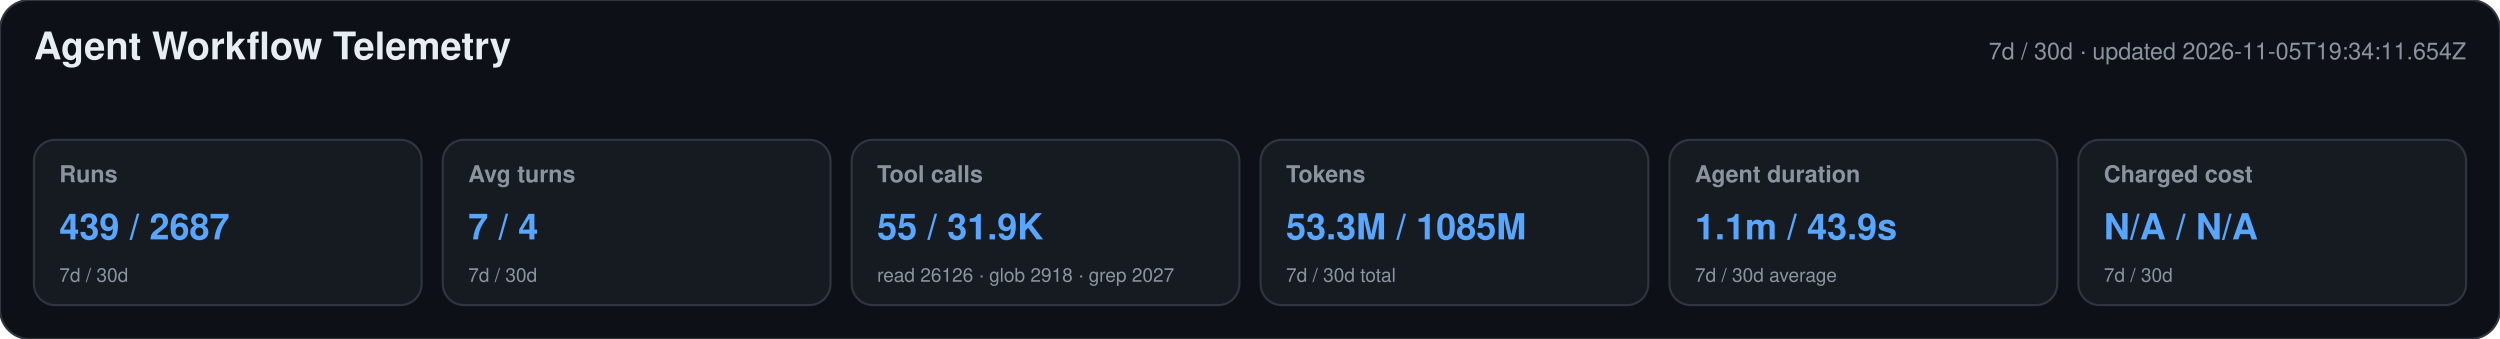
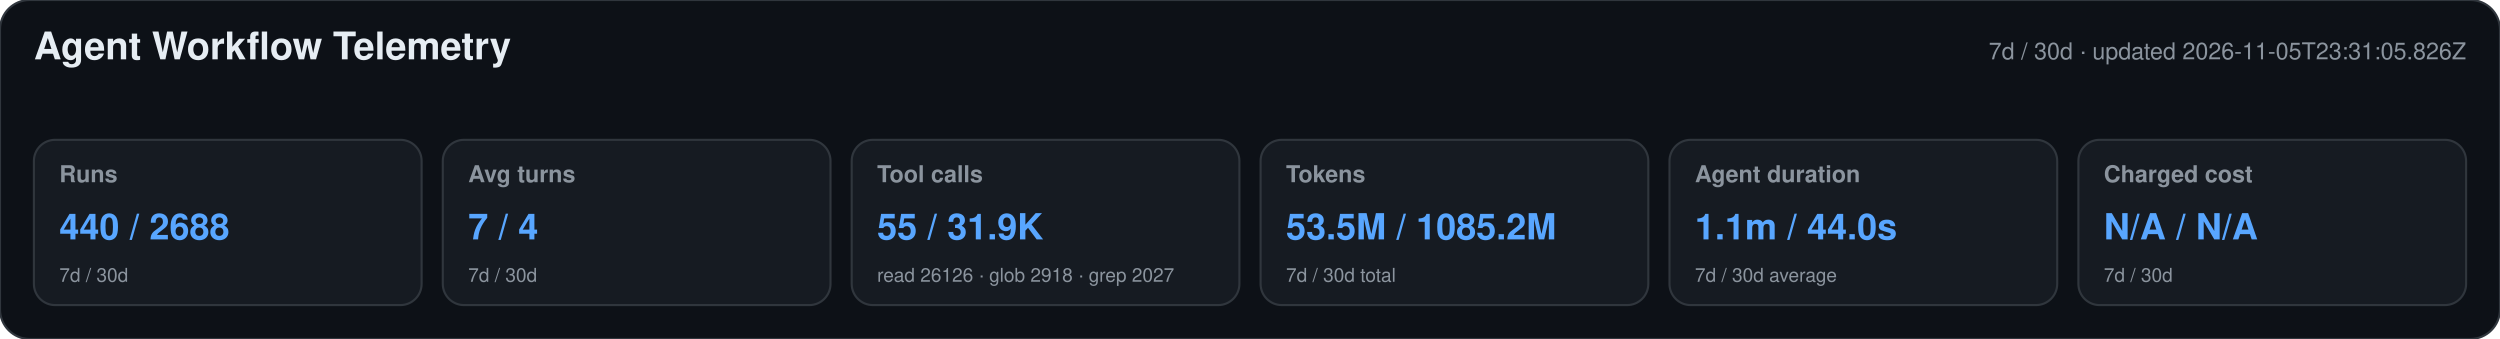
<svg xmlns="http://www.w3.org/2000/svg" width="1180" height="160" viewBox="0 0 1180 160" role="img" aria-labelledby="title desc">
  <style>text{font-family:-apple-system,BlinkMacSystemFont,"Segoe UI",Helvetica,Arial,sans-serif}.heading{font-size:18px;font-weight:650;fill:#e6edf3}.meta,.label,.secondary{fill:#8b949e}.meta,.label{font-size:11px}.label{font-weight:600}.primary{font-size:17px;font-weight:700;fill:#58a6ff}.secondary{font-size:9px}</style>
  <rect width="1180" height="160" rx="14" fill="#0d1117" stroke="#30363d" />
  <text x="16" y="28" class="heading">Agent Workflow Telemetry</text>
-   <text x="1164" y="28" text-anchor="end" class="meta">7d / 30d · updated 2026-11-05T19:34:11.654Z</text>
+   <text x="1164" y="28" text-anchor="end" class="meta">7d / 30d · updated 2026-11-05T23:31:05.826Z</text>
  <g>
    <rect x="16" y="66" width="183" height="78" rx="10" fill="#161b22" stroke="#30363d" />
    <text x="28" y="86" class="label">Runs</text>
-     <text x="28" y="113" class="primary">439 / 2687</text>
+     <text x="28" y="113" class="primary">440 / 2688</text>
    <text x="28" y="133" class="secondary">7d / 30d</text>
  </g>
  <g>
    <rect x="209" y="66" width="183" height="78" rx="10" fill="#161b22" stroke="#30363d" />
    <text x="221" y="86" class="label">Avg turns</text>
    <text x="221" y="113" class="primary">7 / 4</text>
    <text x="221" y="133" class="secondary">7d / 30d</text>
  </g>
  <g>
    <rect x="402" y="66" width="183" height="78" rx="10" fill="#161b22" stroke="#30363d" />
    <text x="414" y="86" class="label">Tool calls</text>
    <text x="414" y="113" class="primary">55 / 31.9K</text>
    <text x="414" y="133" class="secondary">read 26126 · glob 2918 · grep 2027</text>
  </g>
  <g>
    <rect x="595" y="66" width="183" height="78" rx="10" fill="#161b22" stroke="#30363d" />
    <text x="607" y="86" class="label">Tokens</text>
-     <text x="607" y="113" class="primary">53.3M / 1085M</text>
+     <text x="607" y="113" class="primary">53.5M / 1085.2M</text>
    <text x="607" y="133" class="secondary">7d / 30d total</text>
  </g>
  <g>
    <rect x="788" y="66" width="183" height="78" rx="10" fill="#161b22" stroke="#30363d" />
    <text x="800" y="86" class="label">Agent duration</text>
-     <text x="800" y="113" class="primary">1.1m / 43.9s</text>
+     <text x="800" y="113" class="primary">1.1m / 44.0s</text>
    <text x="800" y="133" class="secondary">7d / 30d average</text>
  </g>
  <g>
    <rect x="981" y="66" width="183" height="78" rx="10" fill="#161b22" stroke="#30363d" />
    <text x="993" y="86" class="label">Charged cost</text>
    <text x="993" y="113" class="primary">N/A / N/A</text>
    <text x="993" y="133" class="secondary">7d / 30d</text>
  </g>
</svg>
